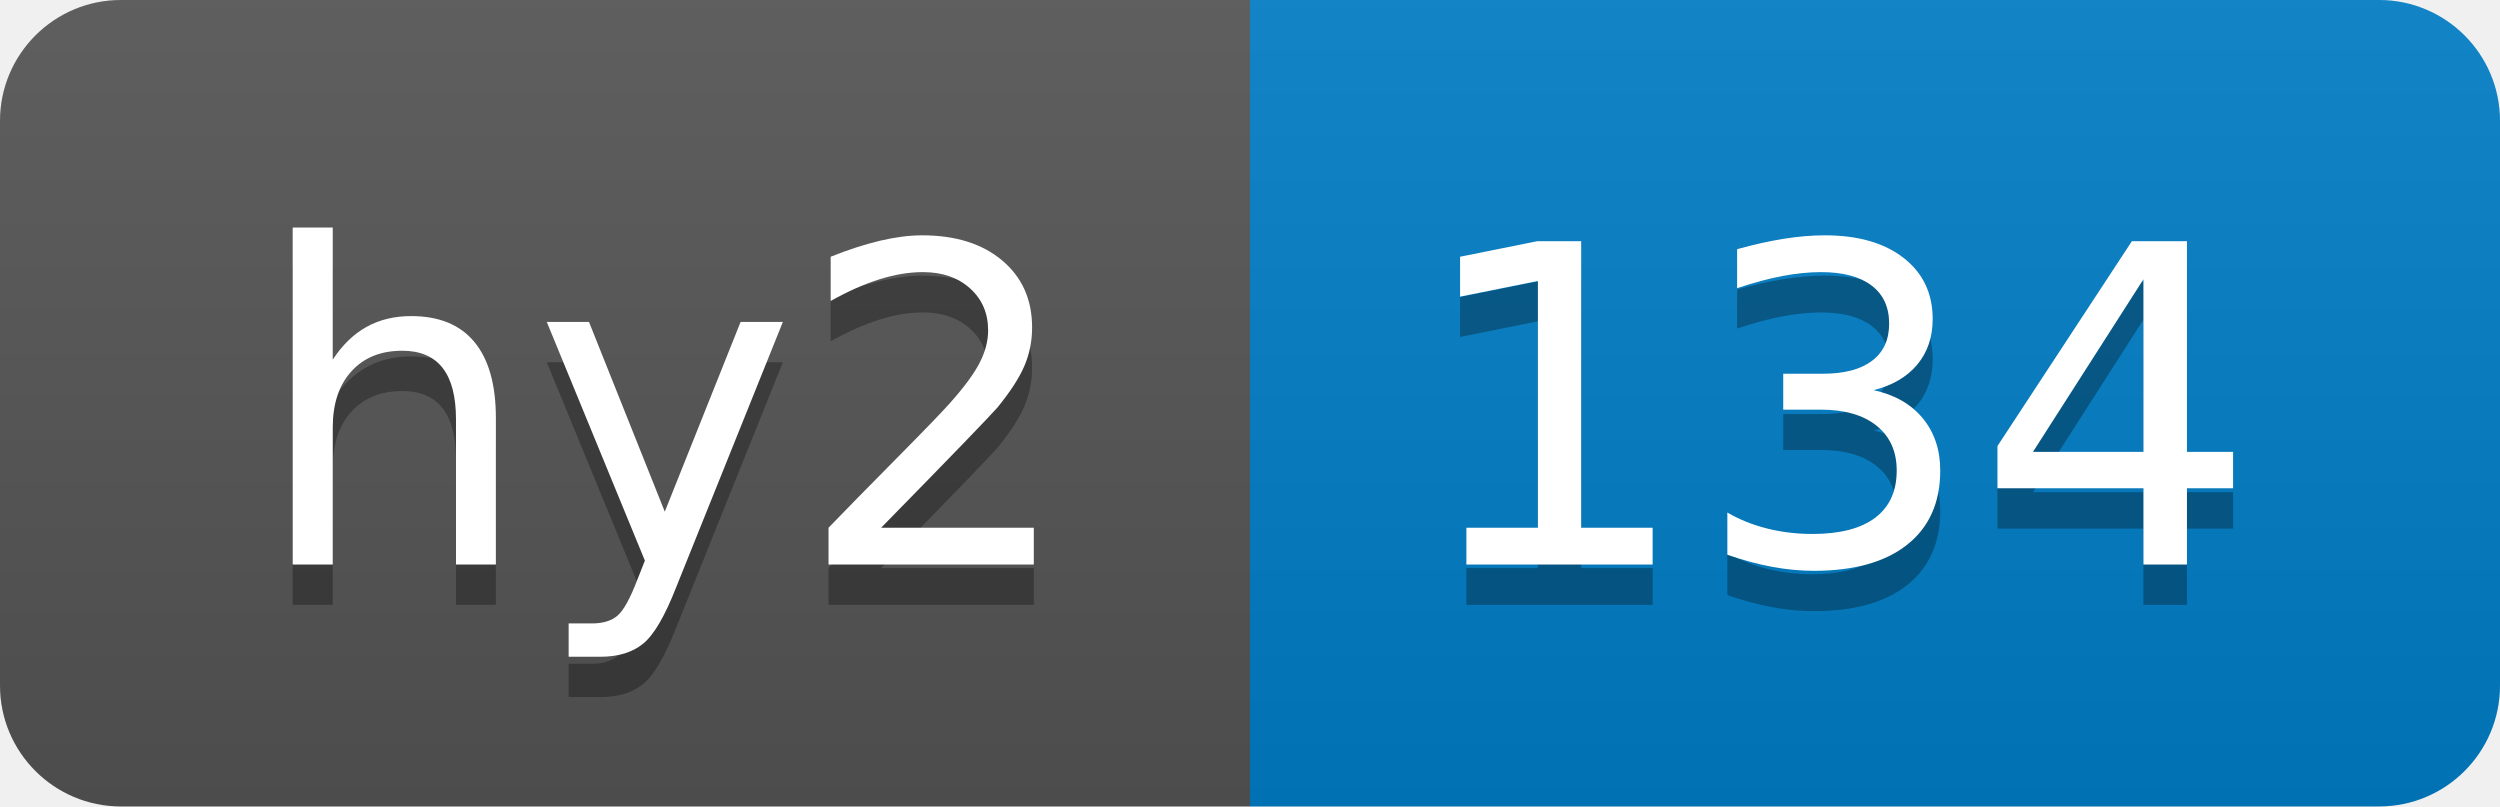
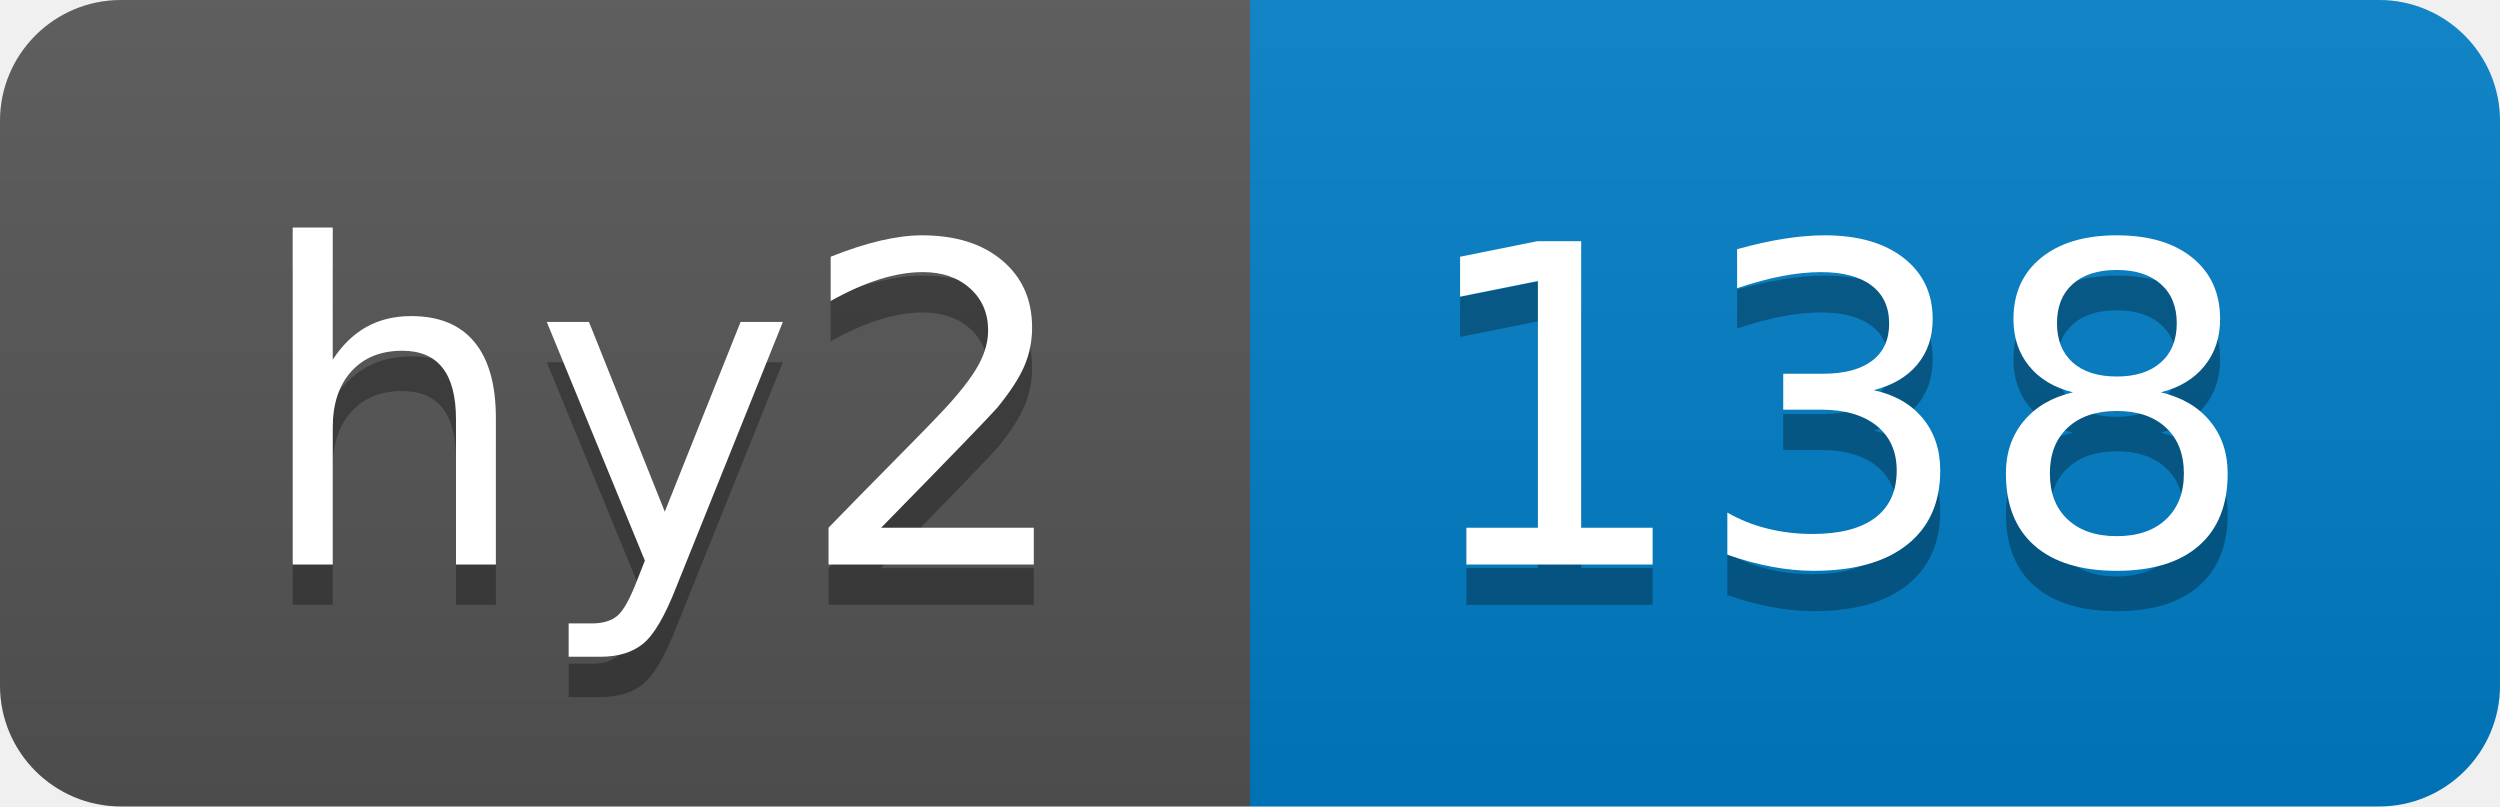
- <svg xmlns="http://www.w3.org/2000/svg" width="62" height="20" role="img" aria-label="hy2: 134">
+ <svg xmlns="http://www.w3.org/2000/svg" width="62" height="20" role="img" aria-label="hy2: 138">
  <linearGradient id="s" x2="0" y2="100%">
    <stop offset="0" stop-color="#bbb" stop-opacity=".1" />
    <stop offset="1" stop-opacity=".1" />
  </linearGradient>
  <clipPath id="r">
    <rect width="62" height="20" rx="3" fill="#fff" />
  </clipPath>
  <g clip-path="url(#r)">
    <rect width="31" height="20" fill="#555" />
    <rect x="31" width="31" height="20" fill="#007ec6" />
    <rect width="62" height="20" fill="url(#s)" />
  </g>
  <g fill="#fff" text-anchor="middle" font-family="Verdana,Geneva,DejaVu Sans,sans-serif" text-rendering="geometricPrecision" font-size="110">
    <text aria-hidden="true" x="165" y="150" fill="#010101" fill-opacity=".3" transform="scale(.1)" textLength="210">hy2</text>
    <text x="165" y="140" transform="scale(.1)" fill="#fff" textLength="210">hy2</text>
-     <text aria-hidden="true" x="455" y="150" fill="#010101" fill-opacity=".3" transform="scale(.1)" textLength="210">134</text>
-     <text x="455" y="140" transform="scale(.1)" fill="#fff" textLength="210">134</text>
+     <text aria-hidden="true" x="455" y="150" fill="#010101" fill-opacity=".3" transform="scale(.1)" textLength="210">138</text>
+     <text x="455" y="140" transform="scale(.1)" fill="#fff" textLength="210">138</text>
  </g>
</svg>
